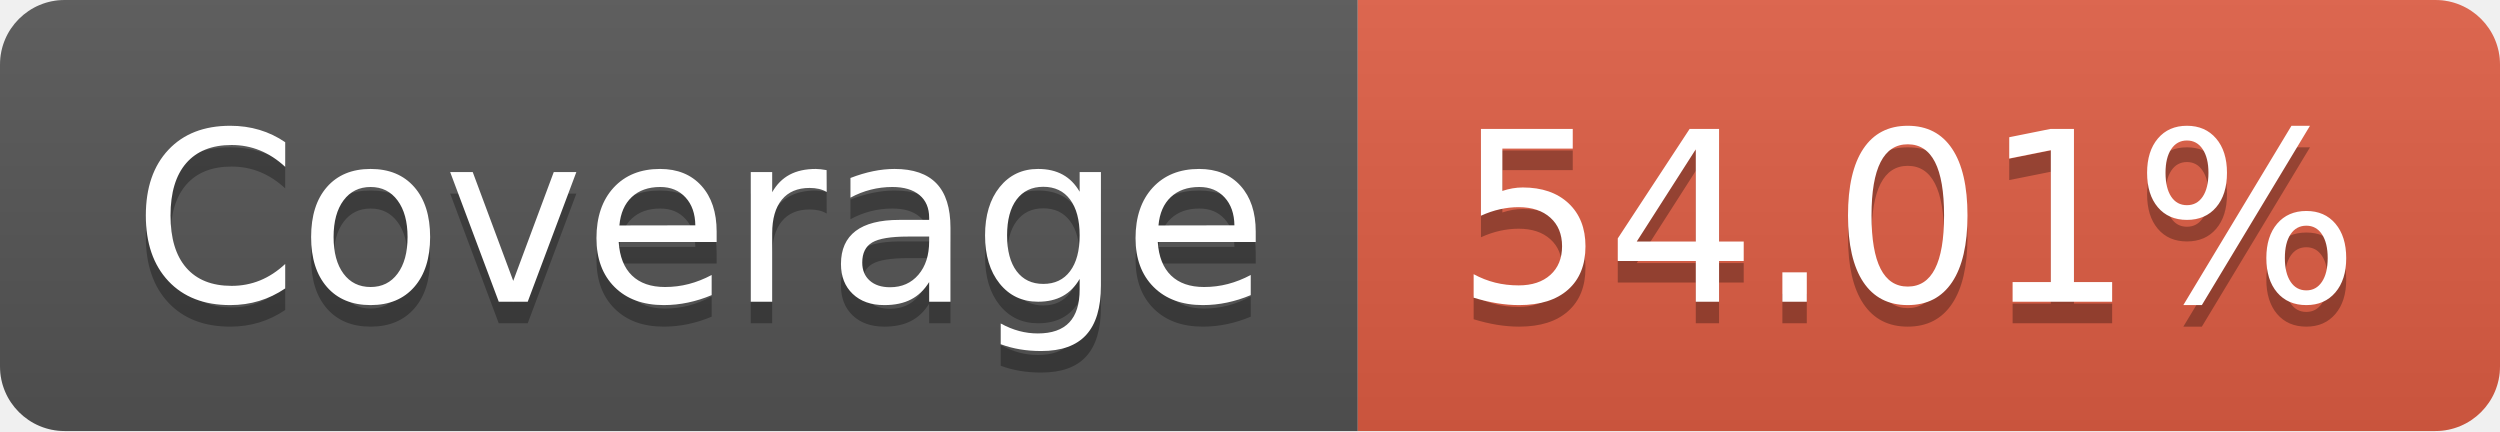
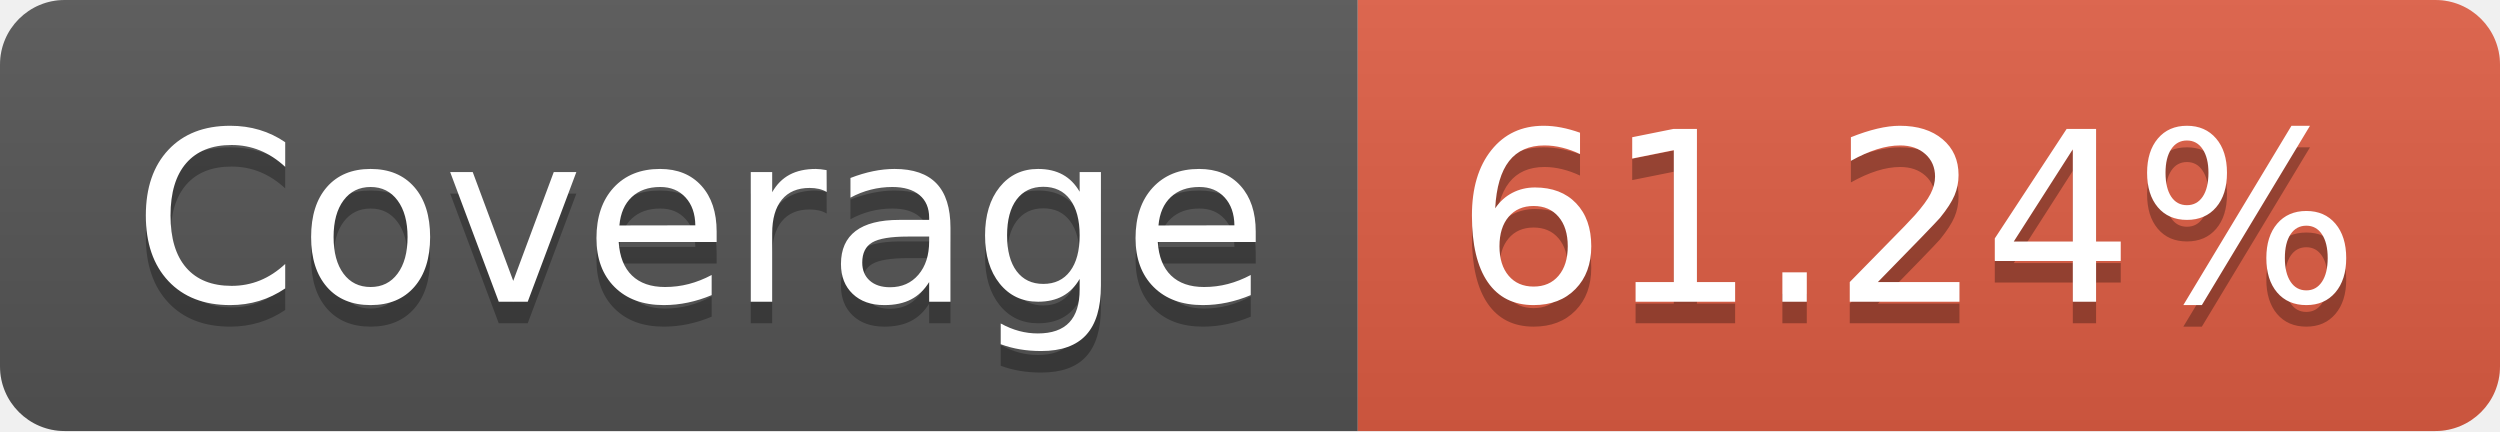
- <svg xmlns="http://www.w3.org/2000/svg" width="116" height="20" role="img" aria-label="Coverage: 54.01%">
+ <svg xmlns="http://www.w3.org/2000/svg" width="116" height="20" role="img" aria-label="Coverage: 61.24%">
  <linearGradient id="s" x2="0" y2="100%">
    <stop offset="0" stop-color="#bbb" stop-opacity=".1" />
    <stop offset="1" stop-opacity=".1" />
  </linearGradient>
  <clipPath id="r">
    <rect width="116" height="20" rx="3" fill="#fff" />
  </clipPath>
  <g clip-path="url(#r)">
    <rect width="63" height="20" fill="#555" />
    <rect x="63" width="53" height="20" fill="#e05d44" />
    <rect width="116" height="20" fill="url(#s)" />
  </g>
  <g fill="#fff" text-anchor="middle" font-family="Verdana,Geneva,DejaVu Sans,sans-serif" text-rendering="geometricPrecision" font-size="110">
    <text aria-hidden="true" x="325" y="150" fill="#010101" fill-opacity=".3" transform="scale(.1)" textLength="530">Coverage</text>
    <text x="325" y="140" transform="scale(.1)" fill="#fff" textLength="530">Coverage</text>
-     <text aria-hidden="true" x="885" y="150" fill="#010101" fill-opacity=".3" transform="scale(.1)" textLength="430">54.01%</text>
-     <text x="885" y="140" transform="scale(.1)" fill="#fff" textLength="430">54.01%</text>
+     <text aria-hidden="true" x="885" y="150" fill="#010101" fill-opacity=".3" transform="scale(.1)" textLength="430">61.24%</text>
+     <text x="885" y="140" transform="scale(.1)" fill="#fff" textLength="430">61.24%</text>
  </g>
</svg>
